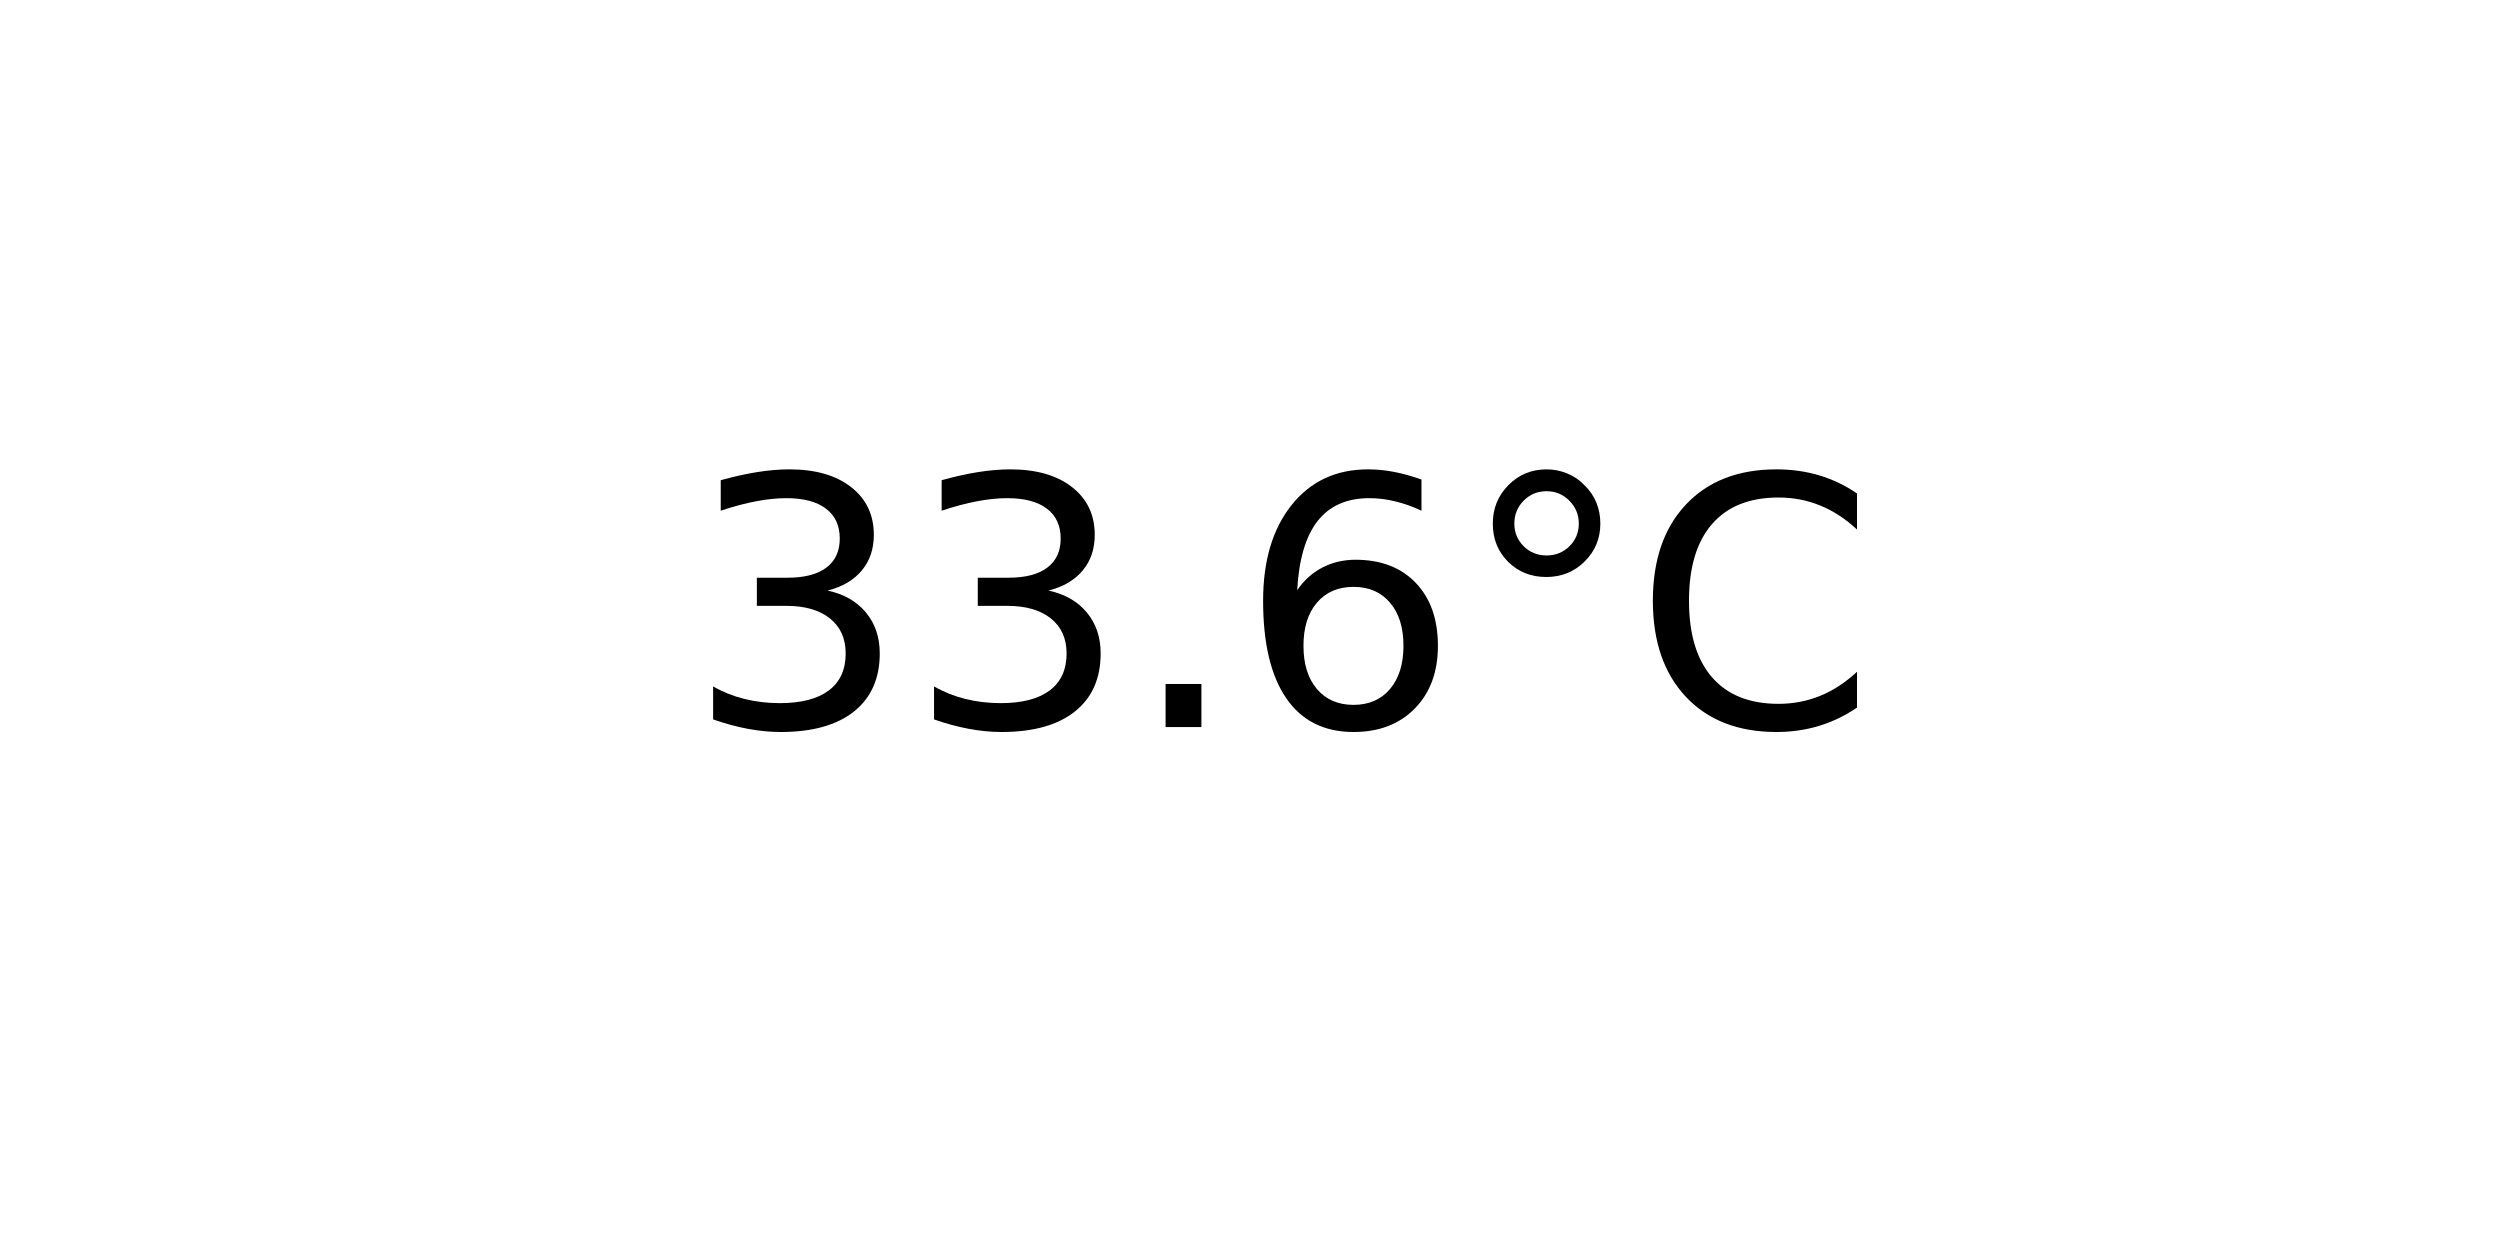
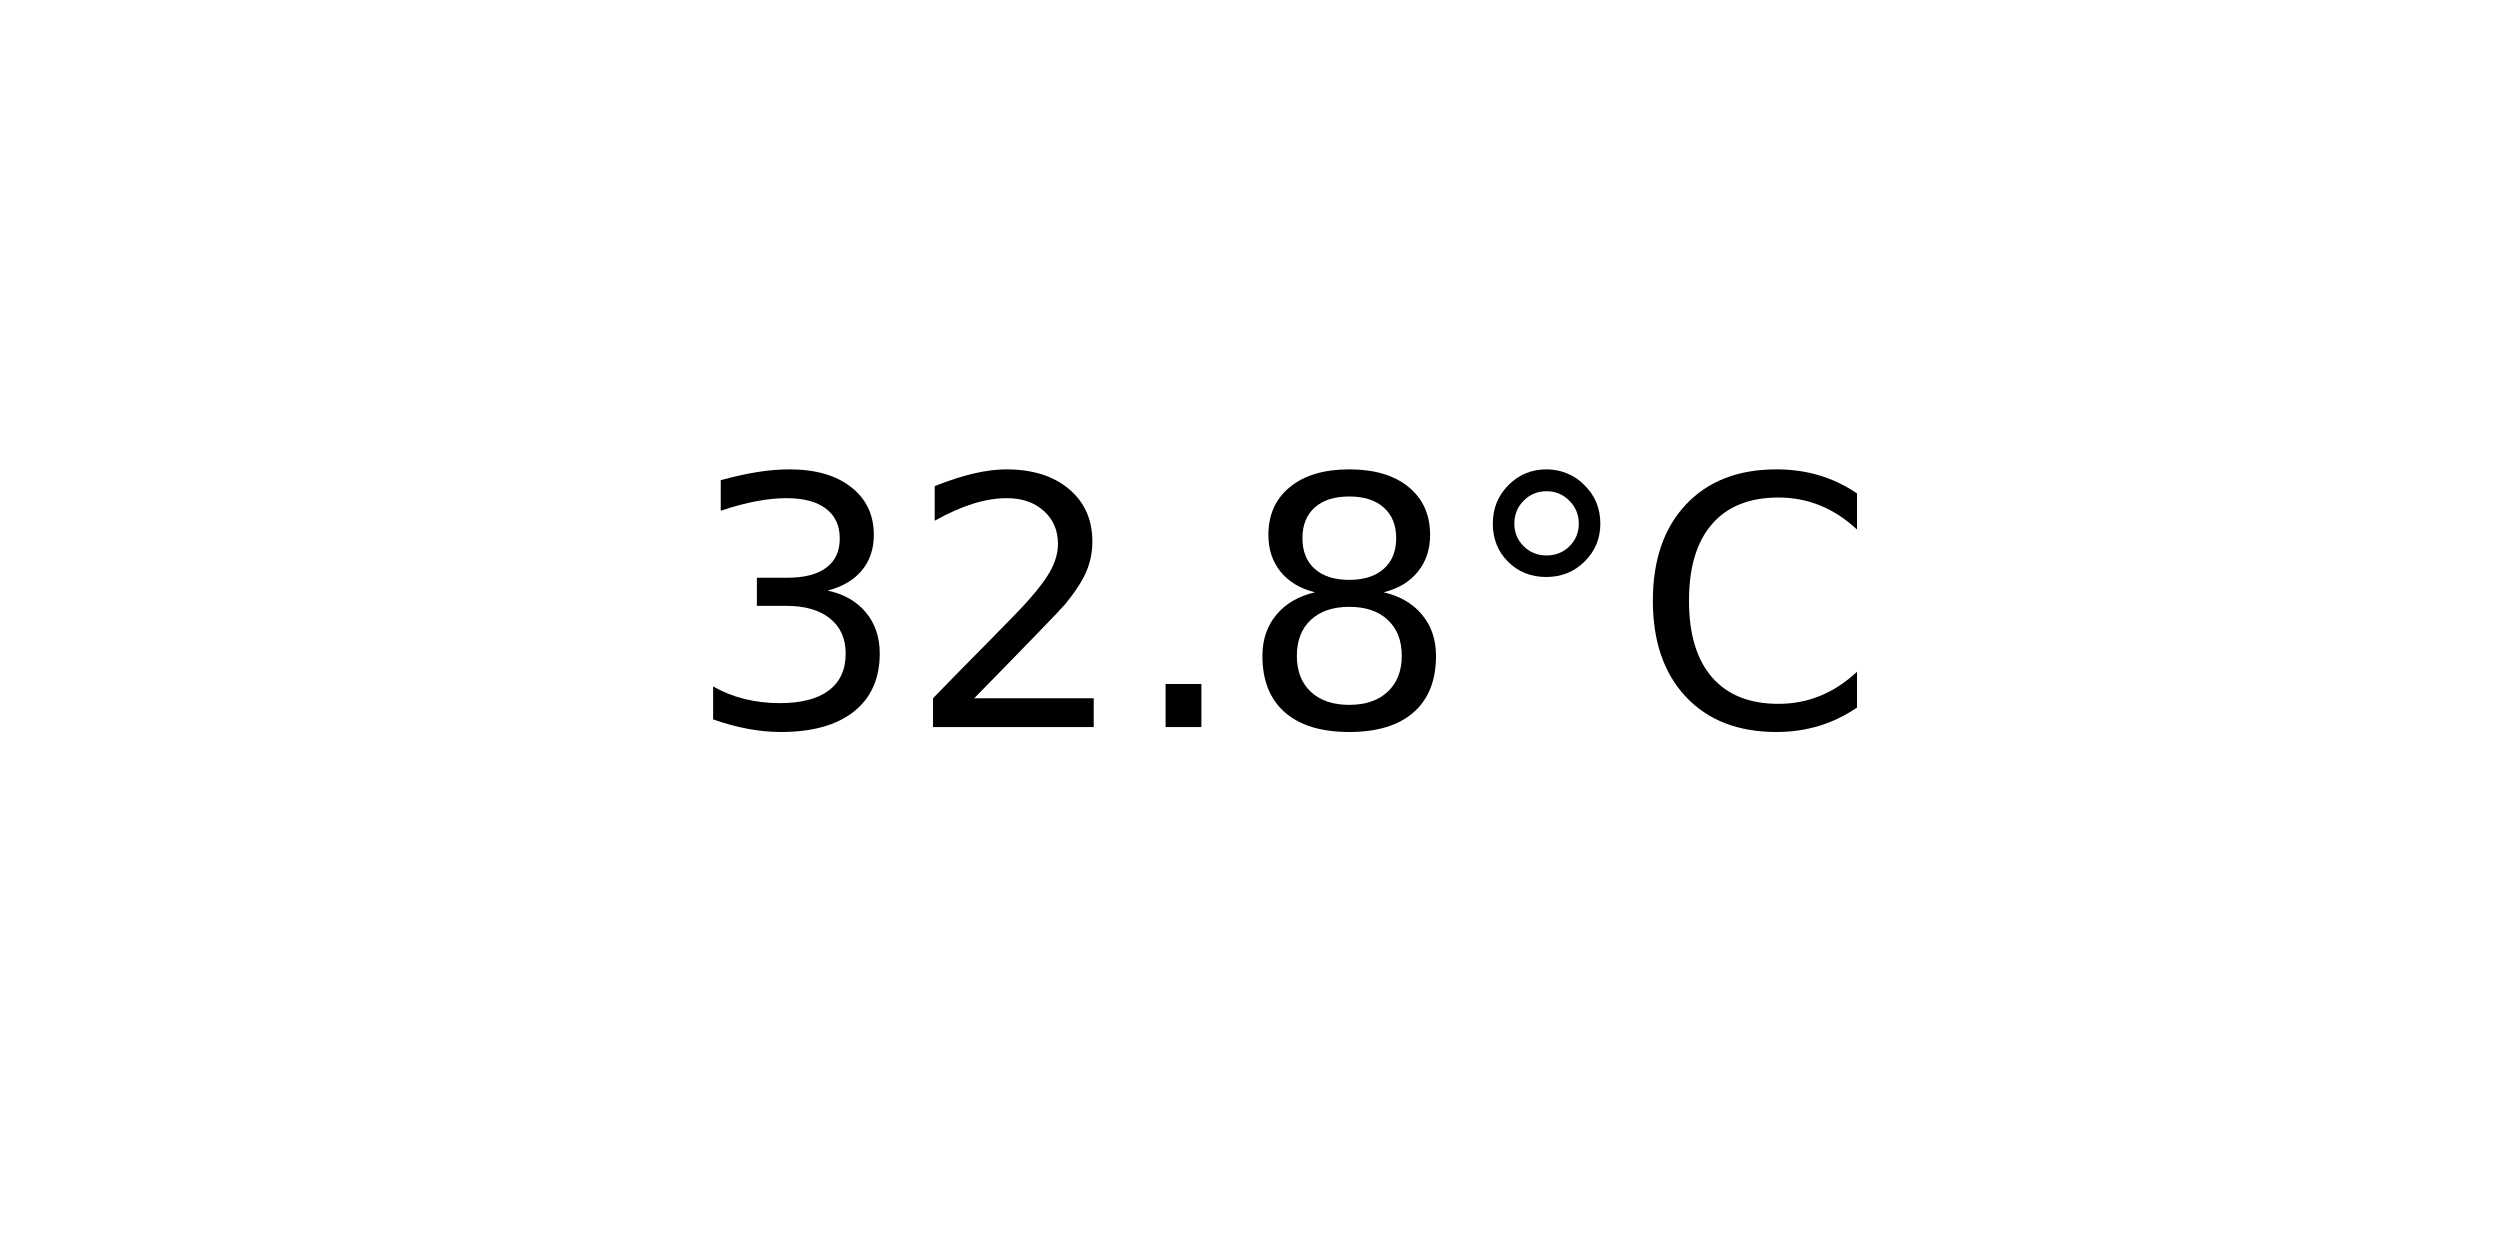
<svg xmlns="http://www.w3.org/2000/svg" xmlns:xlink="http://www.w3.org/1999/xlink" width="72pt" height="36pt" viewBox="0 0 72 36" version="1.1">
  <defs>
    <style type="text/css">*{stroke-linejoin: round; stroke-linecap: butt}</style>
  </defs>
  <g id="figure_1">
    <g id="axes_1">
      <g id="text_1">
        <g transform="translate(19.77578 20.93937) scale(0.1 -0.1)">
          <defs>
            <path id="DejaVuSans-33" d="M 2597 2516  Q 3050 2419 3304 2112  Q 3559 1806 3559 1356  Q 3559 666 3084 287  Q 2609 -91 1734 -91  Q 1441 -91 1130 -33  Q 819 25 488 141  L 488 750  Q 750 597 1062 519  Q 1375 441 1716 441  Q 2309 441 2620 675  Q 2931 909 2931 1356  Q 2931 1769 2642 2001  Q 2353 2234 1838 2234  L 1294 2234  L 1294 2753  L 1863 2753  Q 2328 2753 2575 2939  Q 2822 3125 2822 3475  Q 2822 3834 2567 4026  Q 2313 4219 1838 4219  Q 1578 4219 1281 4162  Q 984 4106 628 3988  L 628 4550  Q 988 4650 1302 4700  Q 1616 4750 1894 4750  Q 2613 4750 3031 4423  Q 3450 4097 3450 3541  Q 3450 3153 3228 2886  Q 3006 2619 2597 2516  z " transform="scale(0.015625)" />
+             <path id="DejaVuSans-32" d="M 1228 531  L 3431 531  L 3431 0  L 469 0  L 469 531  Q 828 903 1448 1529  Q 2069 2156 2228 2338  Q 2531 2678 2651 2914  Q 2772 3150 2772 3378  Q 2772 3750 2511 3984  Q 2250 4219 1831 4219  Q 1534 4219 1204 4116  Q 875 4013 500 3803  L 500 4441  Q 881 4594 1212 4672  Q 1544 4750 1819 4750  Q 2544 4750 2975 4387  Q 3406 4025 3406 3419  Q 3406 3131 3298 2873  Q 3191 2616 2906 2266  Q 2828 2175 2409 1742  Q 1991 1309 1228 531  z " transform="scale(0.015625)" />
            <path id="DejaVuSans-2e" d="M 684 794  L 1344 794  L 1344 0  L 684 0  L 684 794  z " transform="scale(0.015625)" />
-             <path id="DejaVuSans-36" d="M 2113 2584  Q 1688 2584 1439 2293  Q 1191 2003 1191 1497  Q 1191 994 1439 701  Q 1688 409 2113 409  Q 2538 409 2786 701  Q 3034 994 3034 1497  Q 3034 2003 2786 2293  Q 2538 2584 2113 2584  z M 3366 4563  L 3366 3988  Q 3128 4100 2886 4159  Q 2644 4219 2406 4219  Q 1781 4219 1451 3797  Q 1122 3375 1075 2522  Q 1259 2794 1537 2939  Q 1816 3084 2150 3084  Q 2853 3084 3261 2657  Q 3669 2231 3669 1497  Q 3669 778 3244 343  Q 2819 -91 2113 -91  Q 1303 -91 875 529  Q 447 1150 447 2328  Q 447 3434 972 4092  Q 1497 4750 2381 4750  Q 2619 4750 2861 4703  Q 3103 4656 3366 4563  z " transform="scale(0.015625)" />
+             <path id="DejaVuSans-38" d="M 2034 2216  Q 1584 2216 1326 1975  Q 1069 1734 1069 1313  Q 1069 891 1326 650  Q 1584 409 2034 409  Q 2484 409 2743 651  Q 3003 894 3003 1313  Q 3003 1734 2745 1975  Q 2488 2216 2034 2216  z M 1403 2484  Q 997 2584 770 2862  Q 544 3141 544 3541  Q 544 4100 942 4425  Q 1341 4750 2034 4750  Q 2731 4750 3128 4425  Q 3525 4100 3525 3541  Q 3525 3141 3298 2862  Q 3072 2584 2669 2484  Q 3125 2378 3379 2068  Q 3634 1759 3634 1313  Q 3634 634 3220 271  Q 2806 -91 2034 -91  Q 1263 -91 848 271  Q 434 634 434 1313  Q 434 1759 690 2068  Q 947 2378 1403 2484  z M 1172 3481  Q 1172 3119 1398 2916  Q 1625 2713 2034 2713  Q 2441 2713 2670 2916  Q 2900 3119 2900 3481  Q 2900 3844 2670 4047  Q 2441 4250 2034 4250  Q 1625 4250 1398 4047  Q 1172 3844 1172 3481  z " transform="scale(0.015625)" />
            <path id="DejaVuSans-b0" d="M 1600 4347  Q 1350 4347 1178 4173  Q 1006 4000 1006 3750  Q 1006 3503 1178 3333  Q 1350 3163 1600 3163  Q 1850 3163 2022 3333  Q 2194 3503 2194 3750  Q 2194 3997 2020 4172  Q 1847 4347 1600 4347  z M 1600 4750  Q 1800 4750 1984 4673  Q 2169 4597 2303 4453  Q 2447 4313 2519 4134  Q 2591 3956 2591 3750  Q 2591 3338 2302 3052  Q 2013 2766 1594 2766  Q 1172 2766 890 3047  Q 609 3328 609 3750  Q 609 4169 896 4459  Q 1184 4750 1600 4750  z " transform="scale(0.015625)" />
            <path id="DejaVuSans-43" d="M 4122 4306  L 4122 3641  Q 3803 3938 3442 4084  Q 3081 4231 2675 4231  Q 1875 4231 1450 3742  Q 1025 3253 1025 2328  Q 1025 1406 1450 917  Q 1875 428 2675 428  Q 3081 428 3442 575  Q 3803 722 4122 1019  L 4122 359  Q 3791 134 3420 21  Q 3050 -91 2638 -91  Q 1578 -91 968 557  Q 359 1206 359 2328  Q 359 3453 968 4101  Q 1578 4750 2638 4750  Q 3056 4750 3426 4639  Q 3797 4528 4122 4306  z " transform="scale(0.015625)" />
          </defs>
          <use xlink:href="#DejaVuSans-33" />
-           <use xlink:href="#DejaVuSans-33" x="63.623" />
+           <use xlink:href="#DejaVuSans-32" x="63.623" />
          <use xlink:href="#DejaVuSans-2e" x="127.246" />
-           <use xlink:href="#DejaVuSans-36" x="159.033" />
+           <use xlink:href="#DejaVuSans-38" x="159.033" />
          <use xlink:href="#DejaVuSans-b0" x="222.656" />
          <use xlink:href="#DejaVuSans-43" x="272.656" />
        </g>
      </g>
    </g>
  </g>
</svg>
